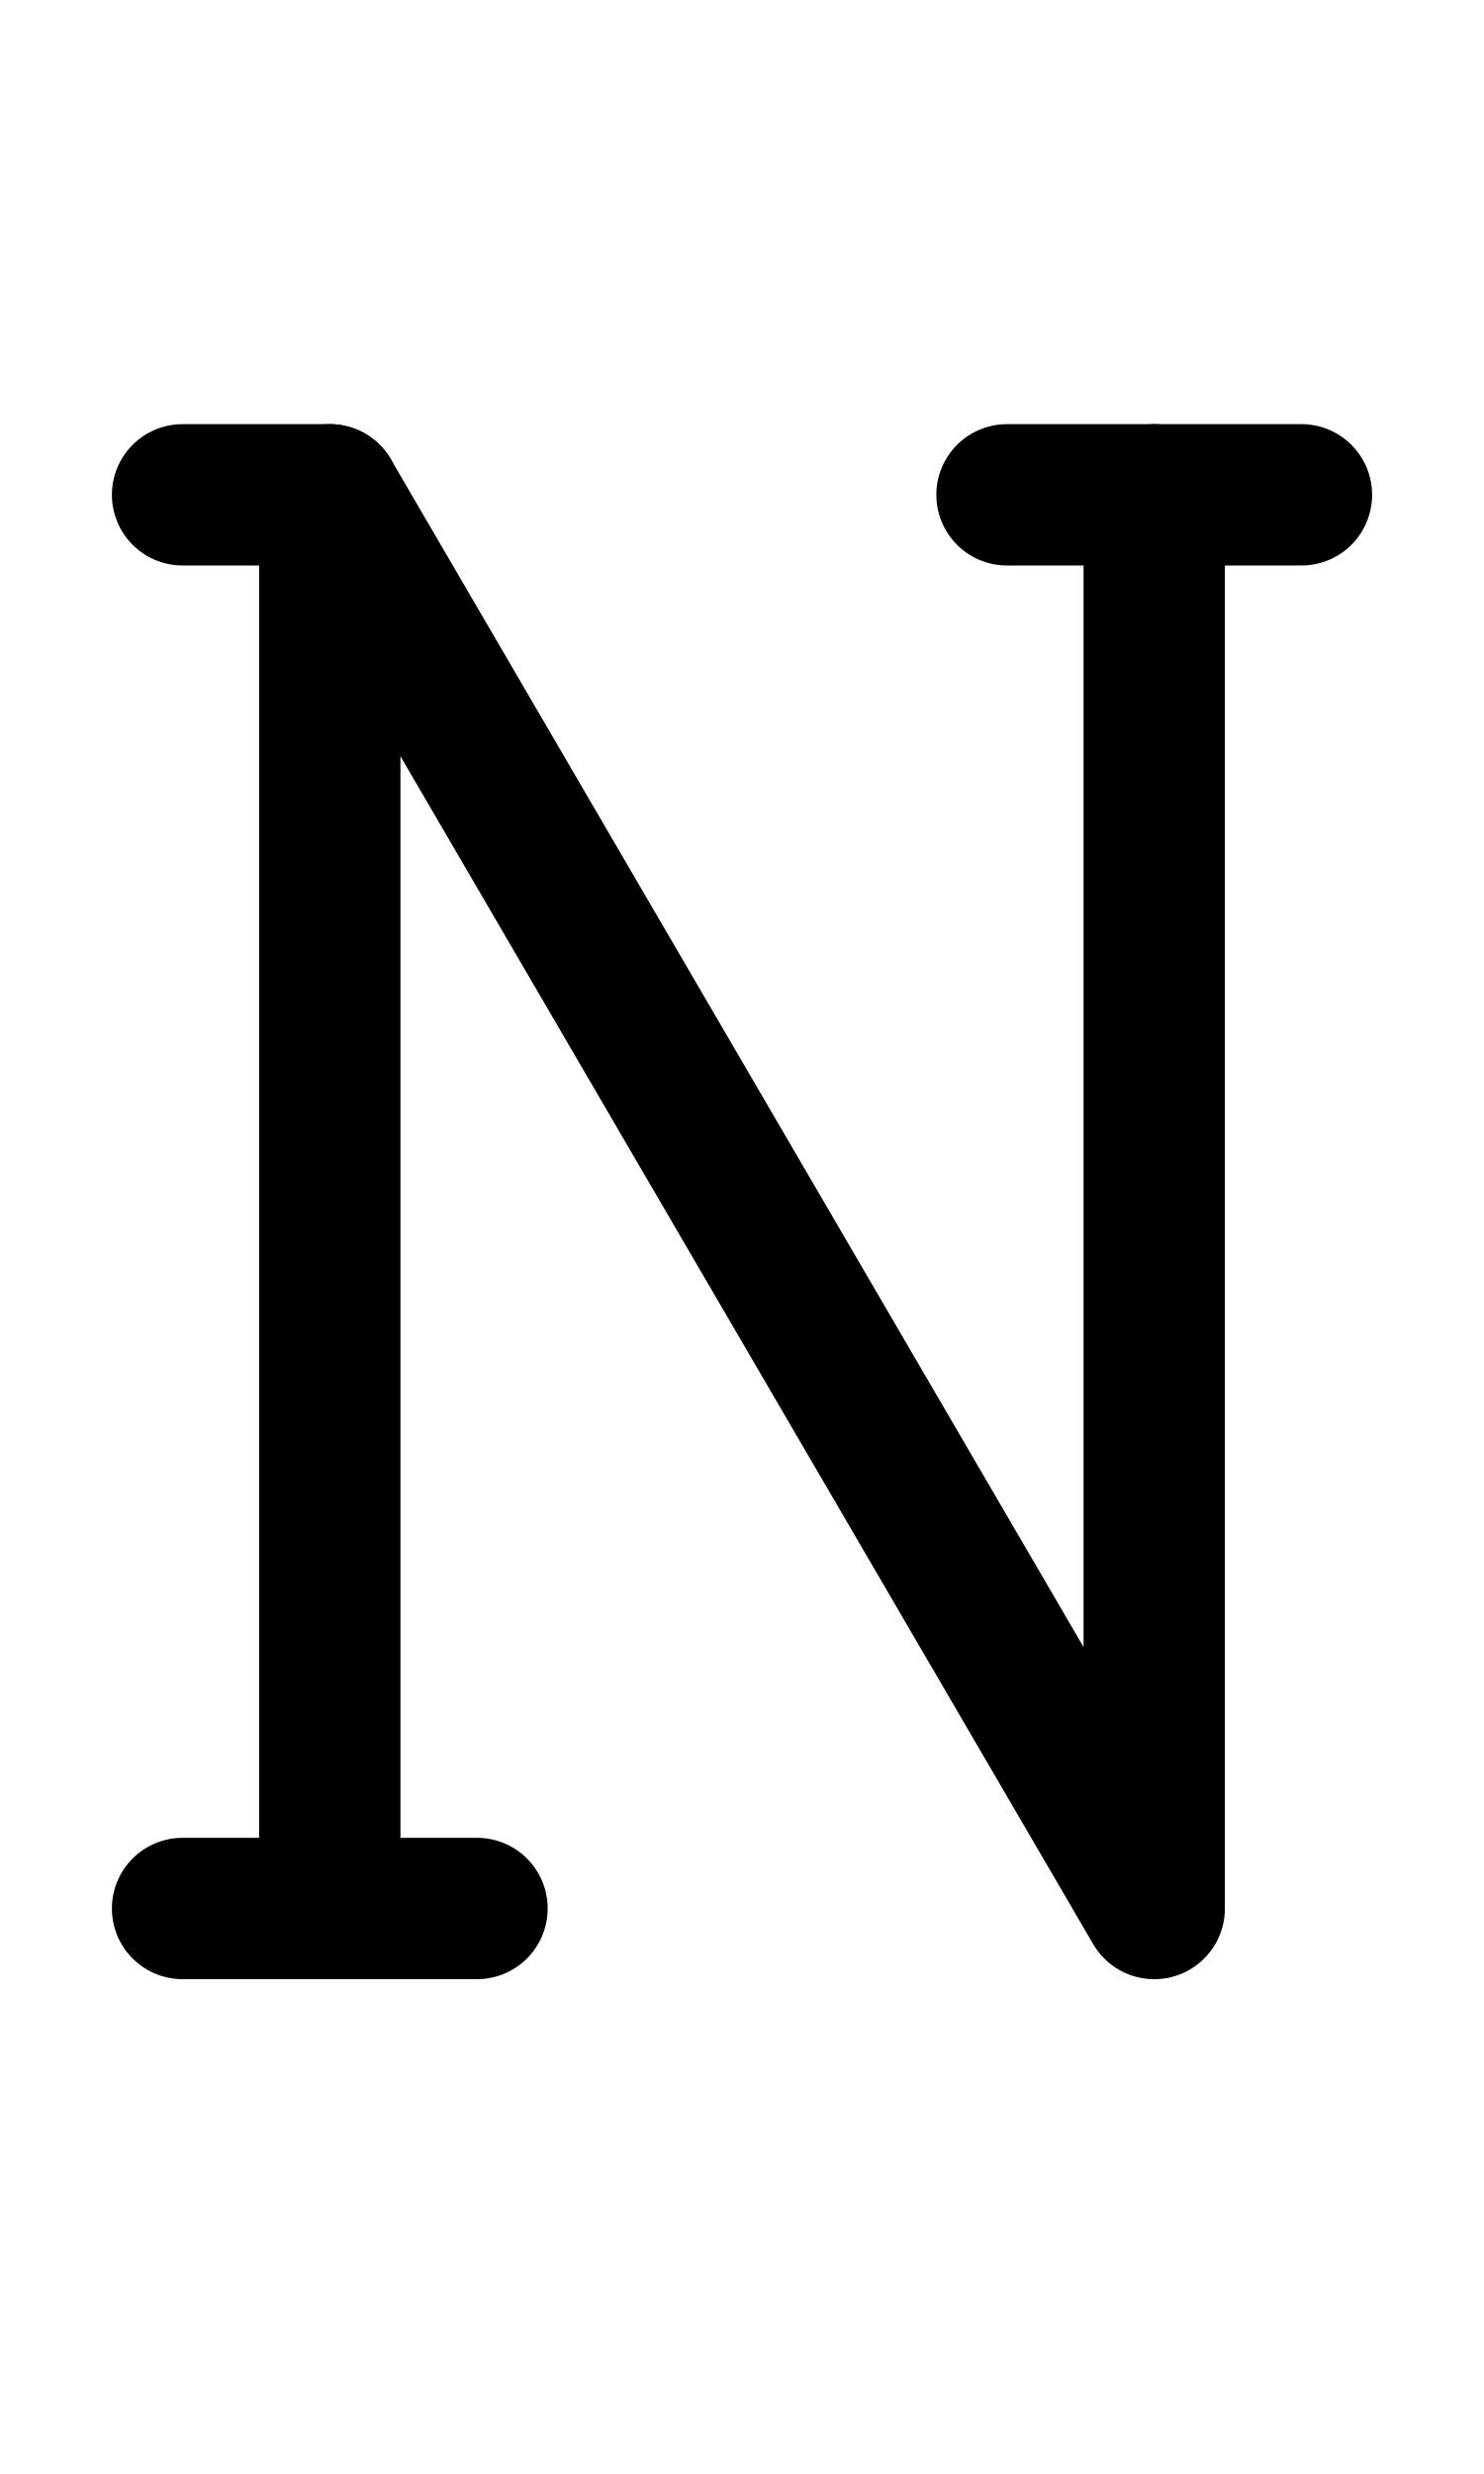
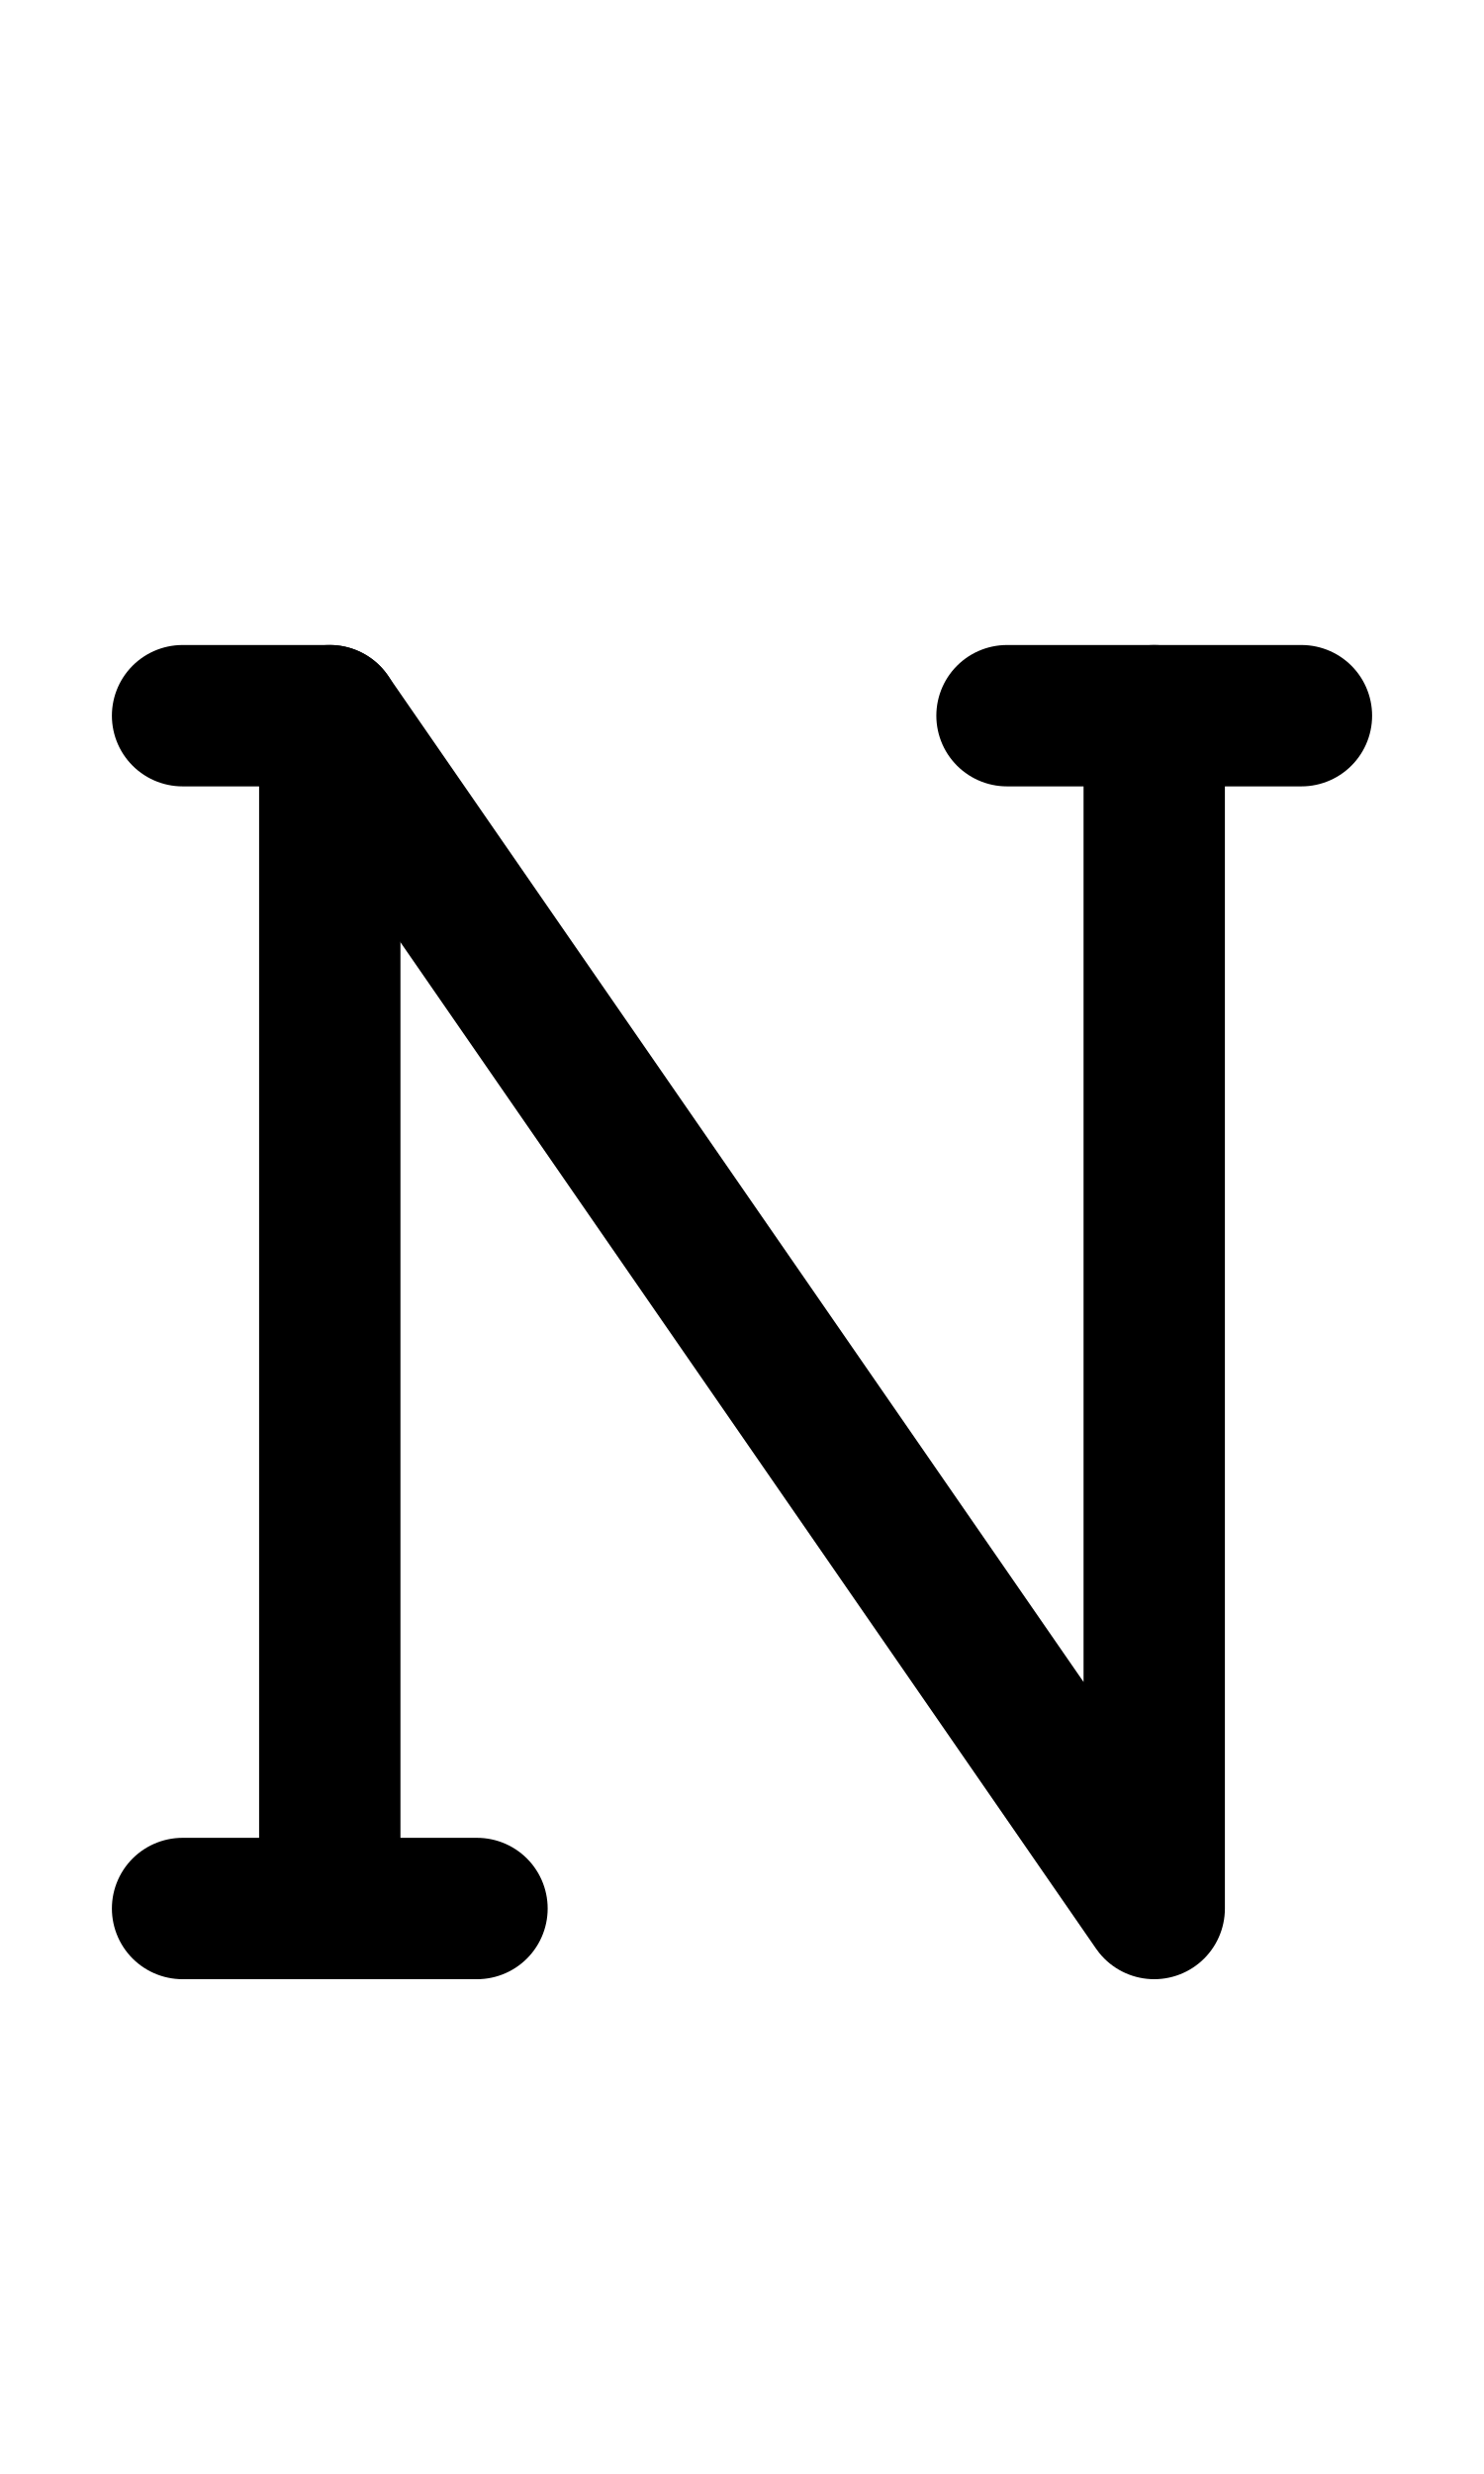
<svg xmlns="http://www.w3.org/2000/svg" width="1008" height="1680" viewBox="0 0 63 105" version="1.1" id="svg5" xml:space="preserve">
  <defs id="defs2" />
  <g id="layer3" style="display:inline;opacity:0.5;stroke-width:3.6;stroke-dasharray:none" transform="matrix(0.8333333,0,0,0.8333333,-157.9762,-173.0963)" />
  <g id="layer2" style="display:inline" />
  <g id="layer1" style="display:inline">
-     <path style="display:inline;fill:none;stroke:#000000;stroke-width:6;stroke-linecap:round;stroke-linejoin:round;stroke-dasharray:none" d="m 49,21.001 v 59.999 l -34.999,-59.999 h -6.25" id="path258" />
-     <path style="display:inline;fill:none;stroke:#000000;stroke-width:6;stroke-linecap:round;stroke-linejoin:round;stroke-dasharray:none" d="m 7.75,80.999 12.5,2.1e-5" id="path259" />
-     <path style="display:inline;fill:none;stroke:#000000;stroke-width:6;stroke-linecap:round;stroke-linejoin:round;stroke-dasharray:none" d="m 42.75,21.001 12.5,2e-5" id="path260" />
-     <path style="display:inline;fill:none;stroke:#000000;stroke-width:6;stroke-linecap:round;stroke-linejoin:round;stroke-dasharray:none" d="m 14,81 0,-60" id="path261" />
+     <path style="display:inline;fill:none;stroke:#000000;stroke-width:6;stroke-linecap:round;stroke-linejoin:round;stroke-dasharray:none" d="M 49,30.375 V 81 L 14,30.375 h -6.25" id="path258" />
+     <path style="display:inline;fill:none;stroke:#000000;stroke-width:6;stroke-linecap:round;stroke-linejoin:round;stroke-dasharray:none" d="m 7.75,81 12.5,1.8e-5" id="path259" />
+     <path style="display:inline;fill:none;stroke:#000000;stroke-width:6;stroke-linecap:round;stroke-linejoin:round;stroke-dasharray:none" d="m 42.75,30.375 12.5,1.7e-5" id="path260" />
+     <path style="display:inline;fill:none;stroke:#000000;stroke-width:6;stroke-linecap:round;stroke-linejoin:round;stroke-dasharray:none" d="M 14,81 V 30.374" id="path261" />
  </g>
</svg>
